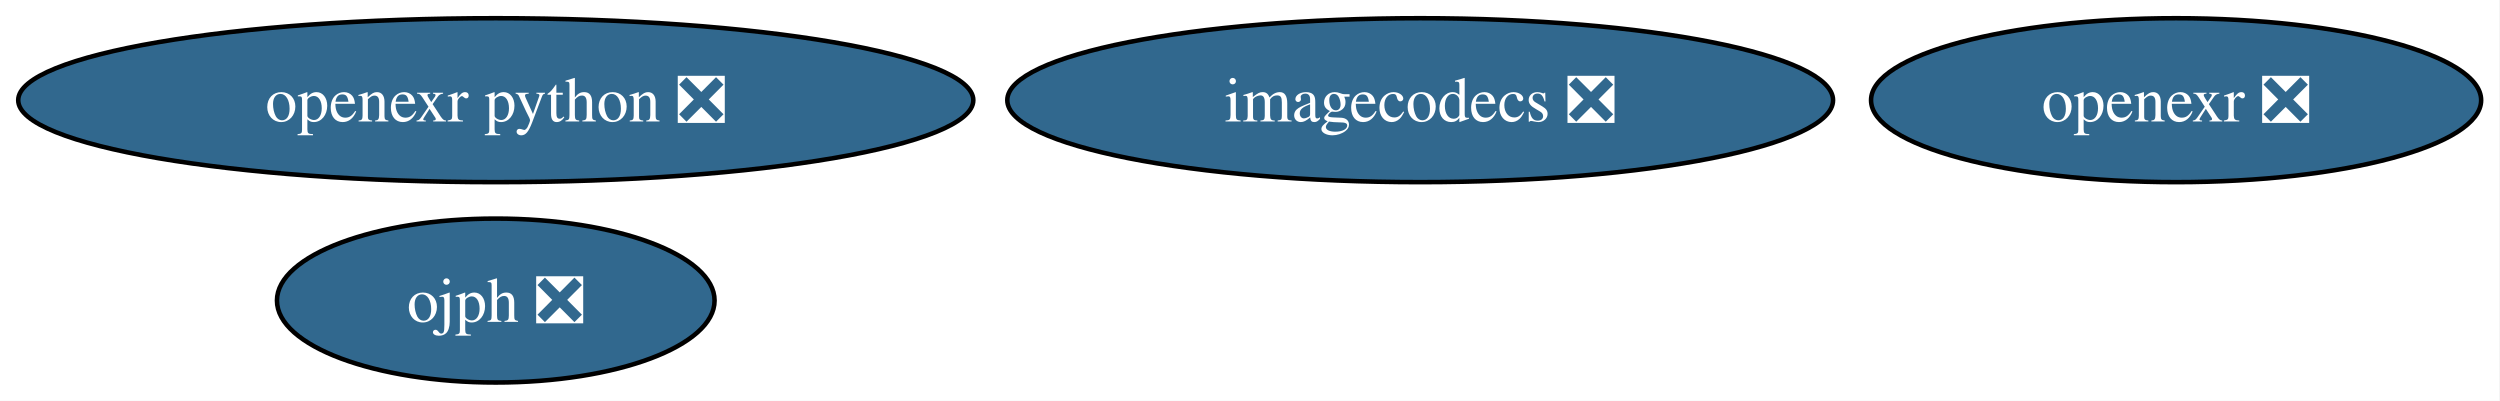
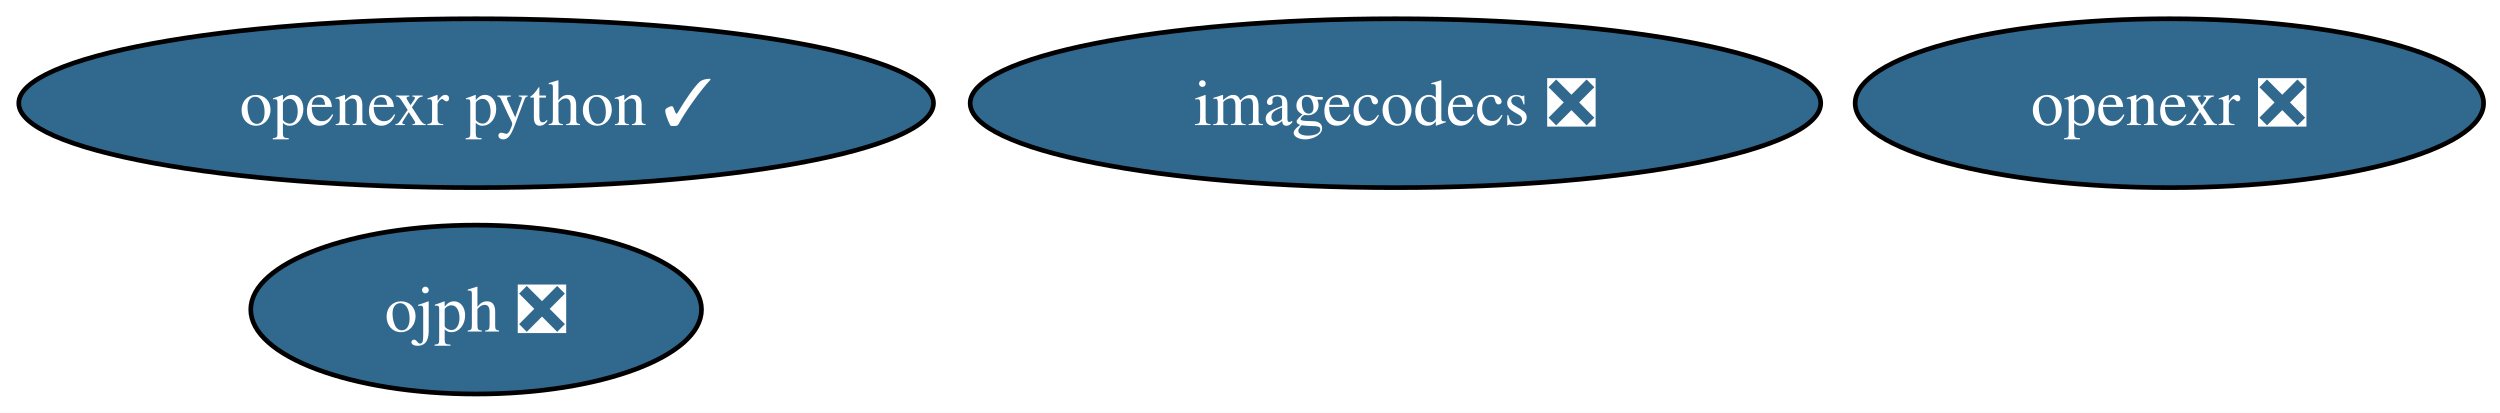
- <svg xmlns="http://www.w3.org/2000/svg" xmlns:xlink="http://www.w3.org/1999/xlink" width="549pt" height="88pt" viewBox="0.00 0.00 549.00 88.00">
+ <svg xmlns="http://www.w3.org/2000/svg" xmlns:xlink="http://www.w3.org/1999/xlink" width="533pt" height="88pt" viewBox="0.00 0.00 533.00 88.00">
  <g id="graph0" class="graph" transform="scale(1 1) rotate(0) translate(4 84)">
-     <polygon fill="white" stroke="none" points="-4,4 -4,-84 544.86,-84 544.86,4 -4,4" />
+     <polygon fill="white" stroke="none" points="-4,4 -4,-84 529.5,-84 529.5,4 -4,4" />
    <g id="node1" class="node">
      <g id="a_node1">
        <a xlink:href="https://github.com/conda-forge/openexr-feedstock/pull/75" xlink:title="openexr ❎">
-           <ellipse fill="#31688e" stroke="black" cx="473.87" cy="-62" rx="66.99" ry="18" />
-           <text xml:space="preserve" text-anchor="middle" x="473.87" y="-57.33" font-family="Times,serif" font-size="14.00" fill="white">openexr ❎</text>
+           <ellipse fill="#31688e" stroke="black" cx="458.51" cy="-62" rx="66.99" ry="18" />
+           <text xml:space="preserve" text-anchor="middle" x="458.51" y="-57.33" font-family="Times,serif" font-size="14.00" fill="white">openexr ❎</text>
        </a>
      </g>
    </g>
    <g id="node2" class="node">
      <g id="a_node2">
        <a xlink:href="https://github.com/conda-forge/imagecodecs-feedstock/pull/151" xlink:title="imagecodecs ❎">
-           <ellipse fill="#31688e" stroke="black" cx="307.87" cy="-62" rx="90.67" ry="18" />
-           <text xml:space="preserve" text-anchor="middle" x="307.87" y="-57.33" font-family="Times,serif" font-size="14.00" fill="white">imagecodecs ❎</text>
+           <ellipse fill="#31688e" stroke="black" cx="293.51" cy="-62" rx="90.67" ry="18" />
+           <text xml:space="preserve" text-anchor="middle" x="293.51" y="-57.33" font-family="Times,serif" font-size="14.00" fill="white">imagecodecs ❎</text>
        </a>
      </g>
    </g>
    <g id="node3" class="node">
      <g id="a_node3">
-         <a xlink:href="https://github.com/conda-forge/openexr-python-feedstock/pull/34" xlink:title="openexr python ❎">
-           <ellipse fill="#31688e" stroke="black" cx="104.87" cy="-62" rx="104.87" ry="18" />
-           <text xml:space="preserve" text-anchor="middle" x="104.87" y="-57.33" font-family="Times,serif" font-size="14.00" fill="white">openexr python ❎</text>
+         <a xlink:href="https://github.com/conda-forge/openexr-python-feedstock/pull/34" xlink:title="openexr python ✓">
+           <ellipse fill="#31688e" stroke="black" cx="97.51" cy="-62" rx="97.51" ry="18" />
+           <text xml:space="preserve" text-anchor="middle" x="97.51" y="-57.33" font-family="Times,serif" font-size="14.00" fill="white">openexr python ✓</text>
        </a>
      </g>
    </g>
    <g id="node4" class="node">
      <g id="a_node4">
        <a xlink:href="https://github.com/conda-forge/ojph-feedstock/pull/45" xlink:title="ojph ❎">
-           <ellipse fill="#31688e" stroke="black" cx="104.87" cy="-18" rx="48.05" ry="18" />
-           <text xml:space="preserve" text-anchor="middle" x="104.87" y="-13.32" font-family="Times,serif" font-size="14.00" fill="white">ojph ❎</text>
+           <ellipse fill="#31688e" stroke="black" cx="97.51" cy="-18" rx="48.05" ry="18" />
+           <text xml:space="preserve" text-anchor="middle" x="97.51" y="-13.32" font-family="Times,serif" font-size="14.00" fill="white">ojph ❎</text>
        </a>
      </g>
    </g>
  </g>
</svg>
